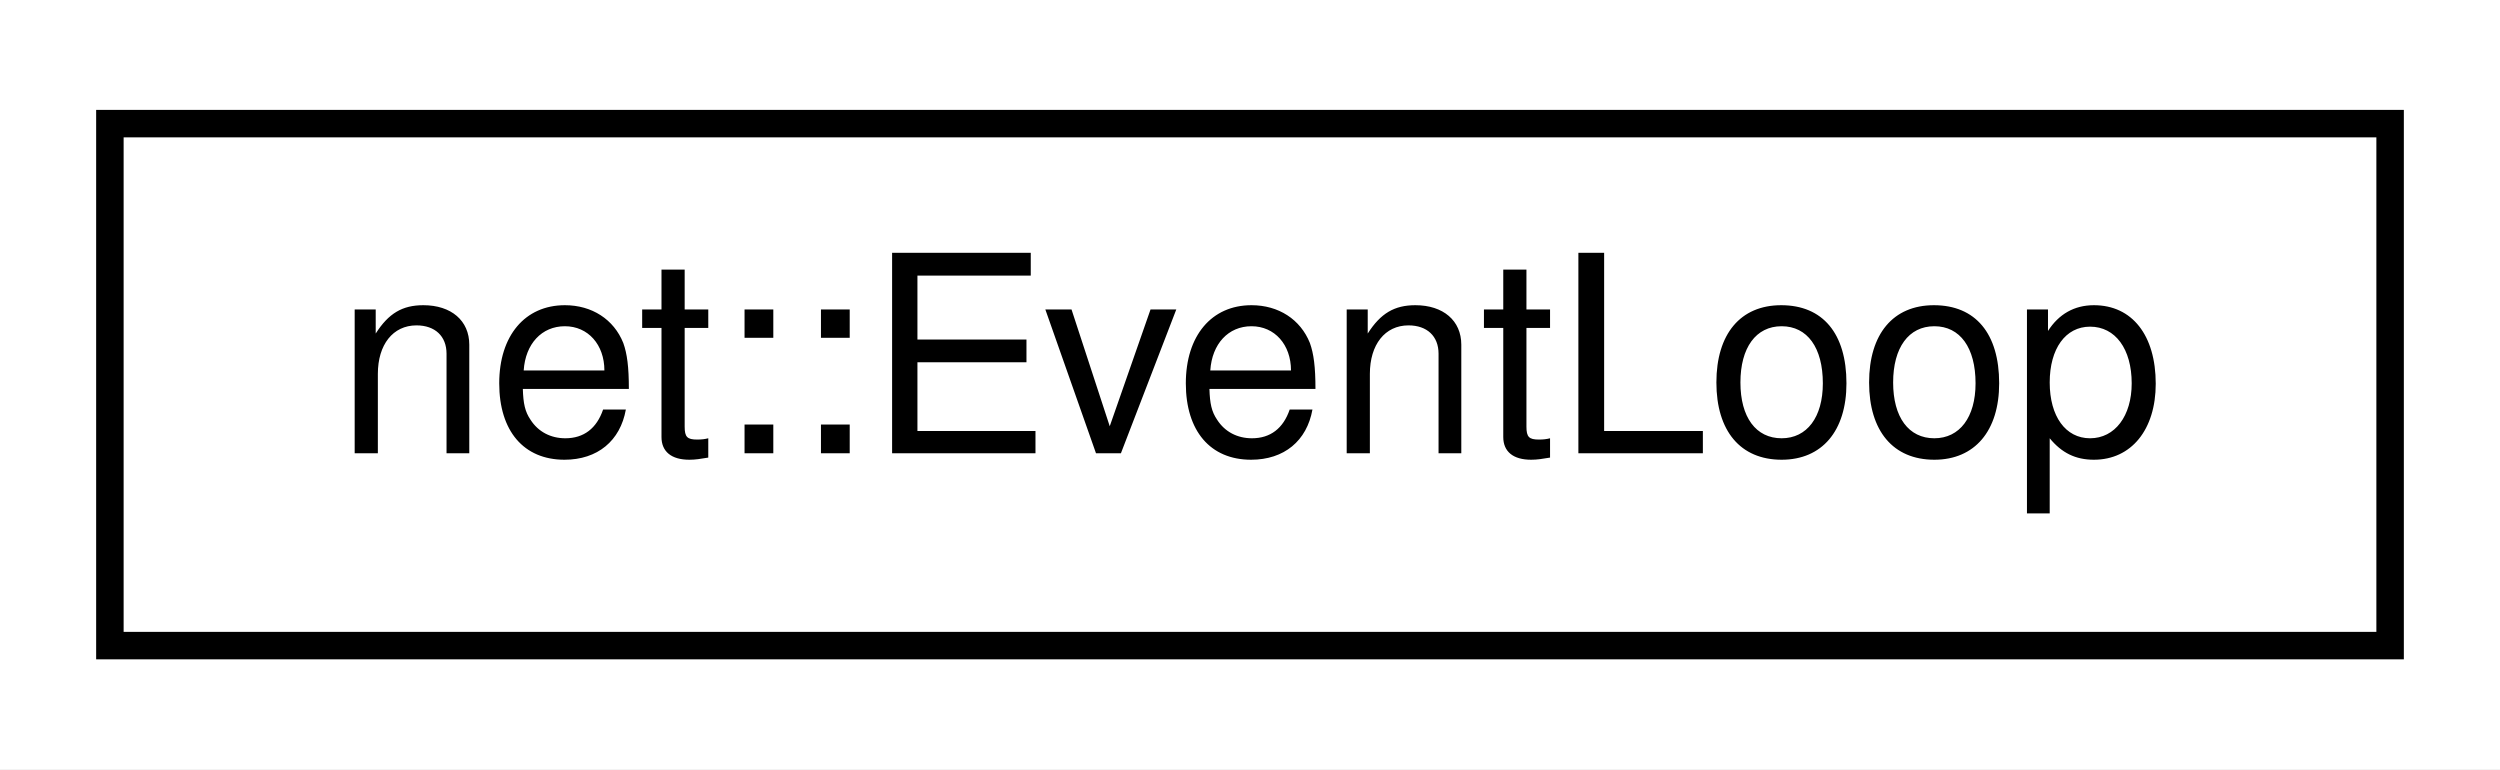
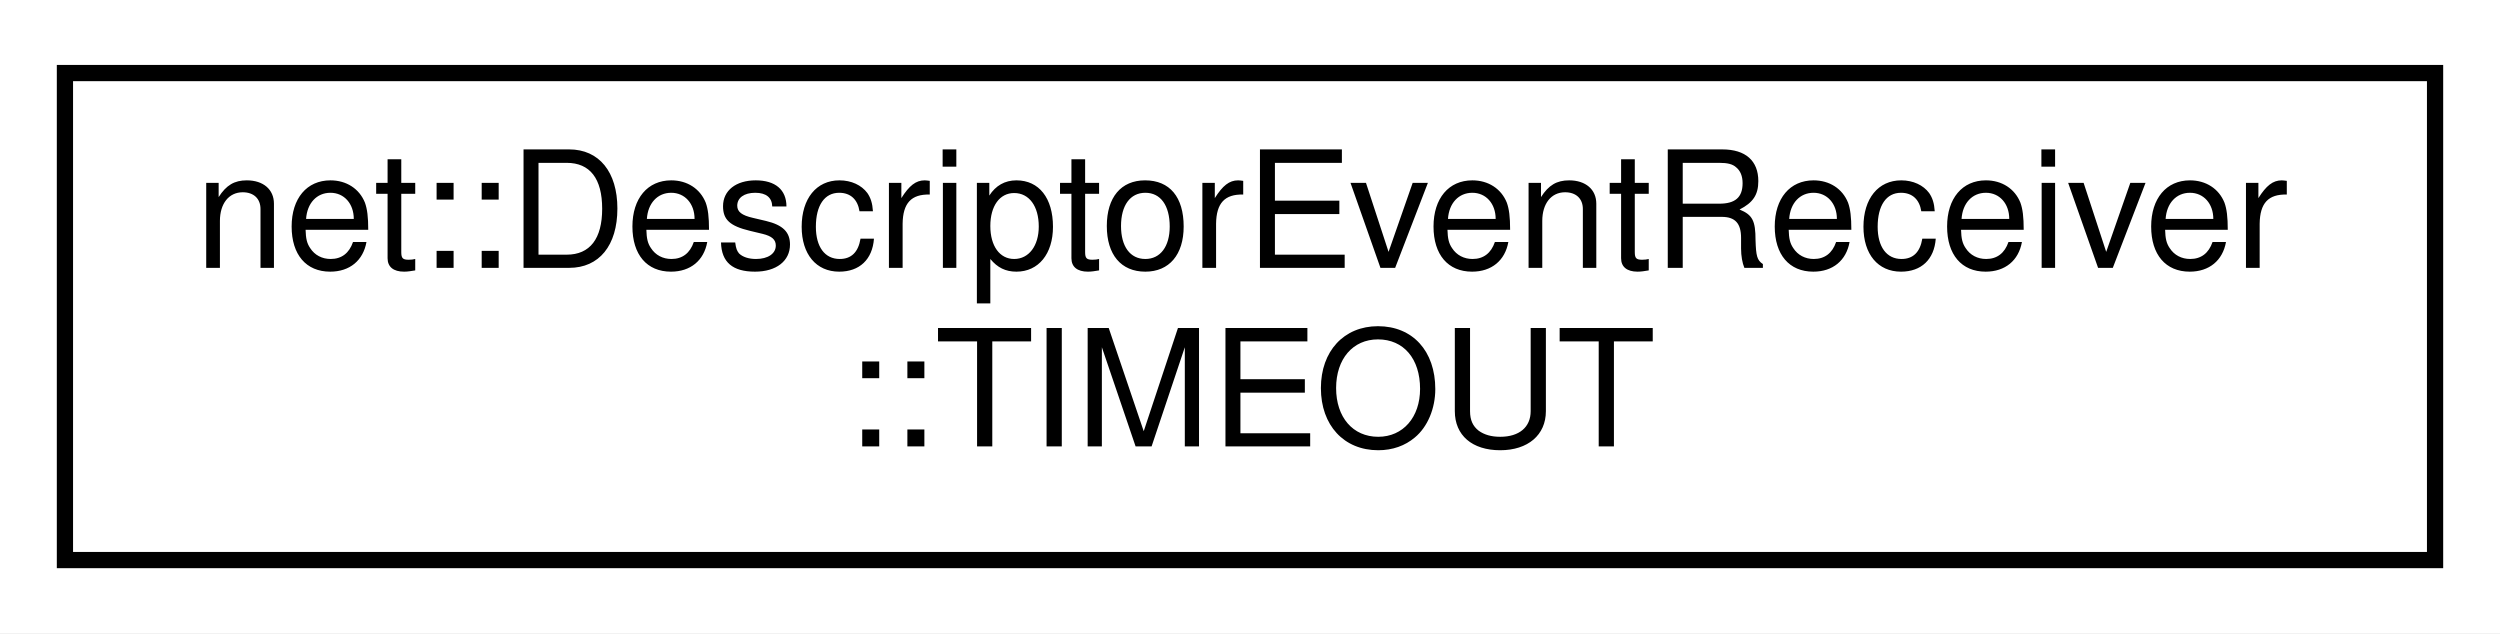
- <svg xmlns="http://www.w3.org/2000/svg" xmlns:xlink="http://www.w3.org/1999/xlink" width="91pt" height="28pt" viewBox="0.00 0.00 91.00 28.00">
-   <g id="graph0" class="graph" transform="scale(1 1) rotate(0) translate(4 24)">
-     <polygon fill="white" stroke="transparent" points="-4,4 -4,-24 87,-24 87,4 -4,4" />
+ <svg xmlns="http://www.w3.org/2000/svg" xmlns:xlink="http://www.w3.org/1999/xlink" width="154pt" height="39pt" viewBox="0.00 0.00 154.00 39.00">
+   <g id="graph0" class="graph" transform="scale(1 1) rotate(0) translate(4 35)">
+     <polygon fill="white" stroke="transparent" points="-4,4 -4,-35 150,-35 150,4 -4,4" />
    <g id="node1" class="node">
      <g id="a_node1">
-         <a xlink:href="classnet_1_1_event_loop.html" target="_top" xlink:title=" ">
-           <polygon fill="white" stroke="black" points="0,-0.5 0,-19.5 83,-19.5 83,-0.5 0,-0.5" />
-           <text text-anchor="middle" x="41.5" y="-7.5" font-family="Helvetica,sans-Serif" font-size="10.00">net::EventLoop</text>
+         <a xlink:href="classnet_1_1_descriptor_event_receiver_1_1_t_i_m_e_o_u_t.html" target="_top" xlink:title=" ">
+           <polygon fill="white" stroke="black" points="0,-0.5 0,-30.5 146,-30.5 146,-0.5 0,-0.5" />
+           <text text-anchor="start" x="8" y="-18.5" font-family="Helvetica,sans-Serif" font-size="10.00">net::DescriptorEventReceiver</text>
+           <text text-anchor="middle" x="73" y="-7.5" font-family="Helvetica,sans-Serif" font-size="10.00">::TIMEOUT</text>
        </a>
      </g>
    </g>
  </g>
</svg>
